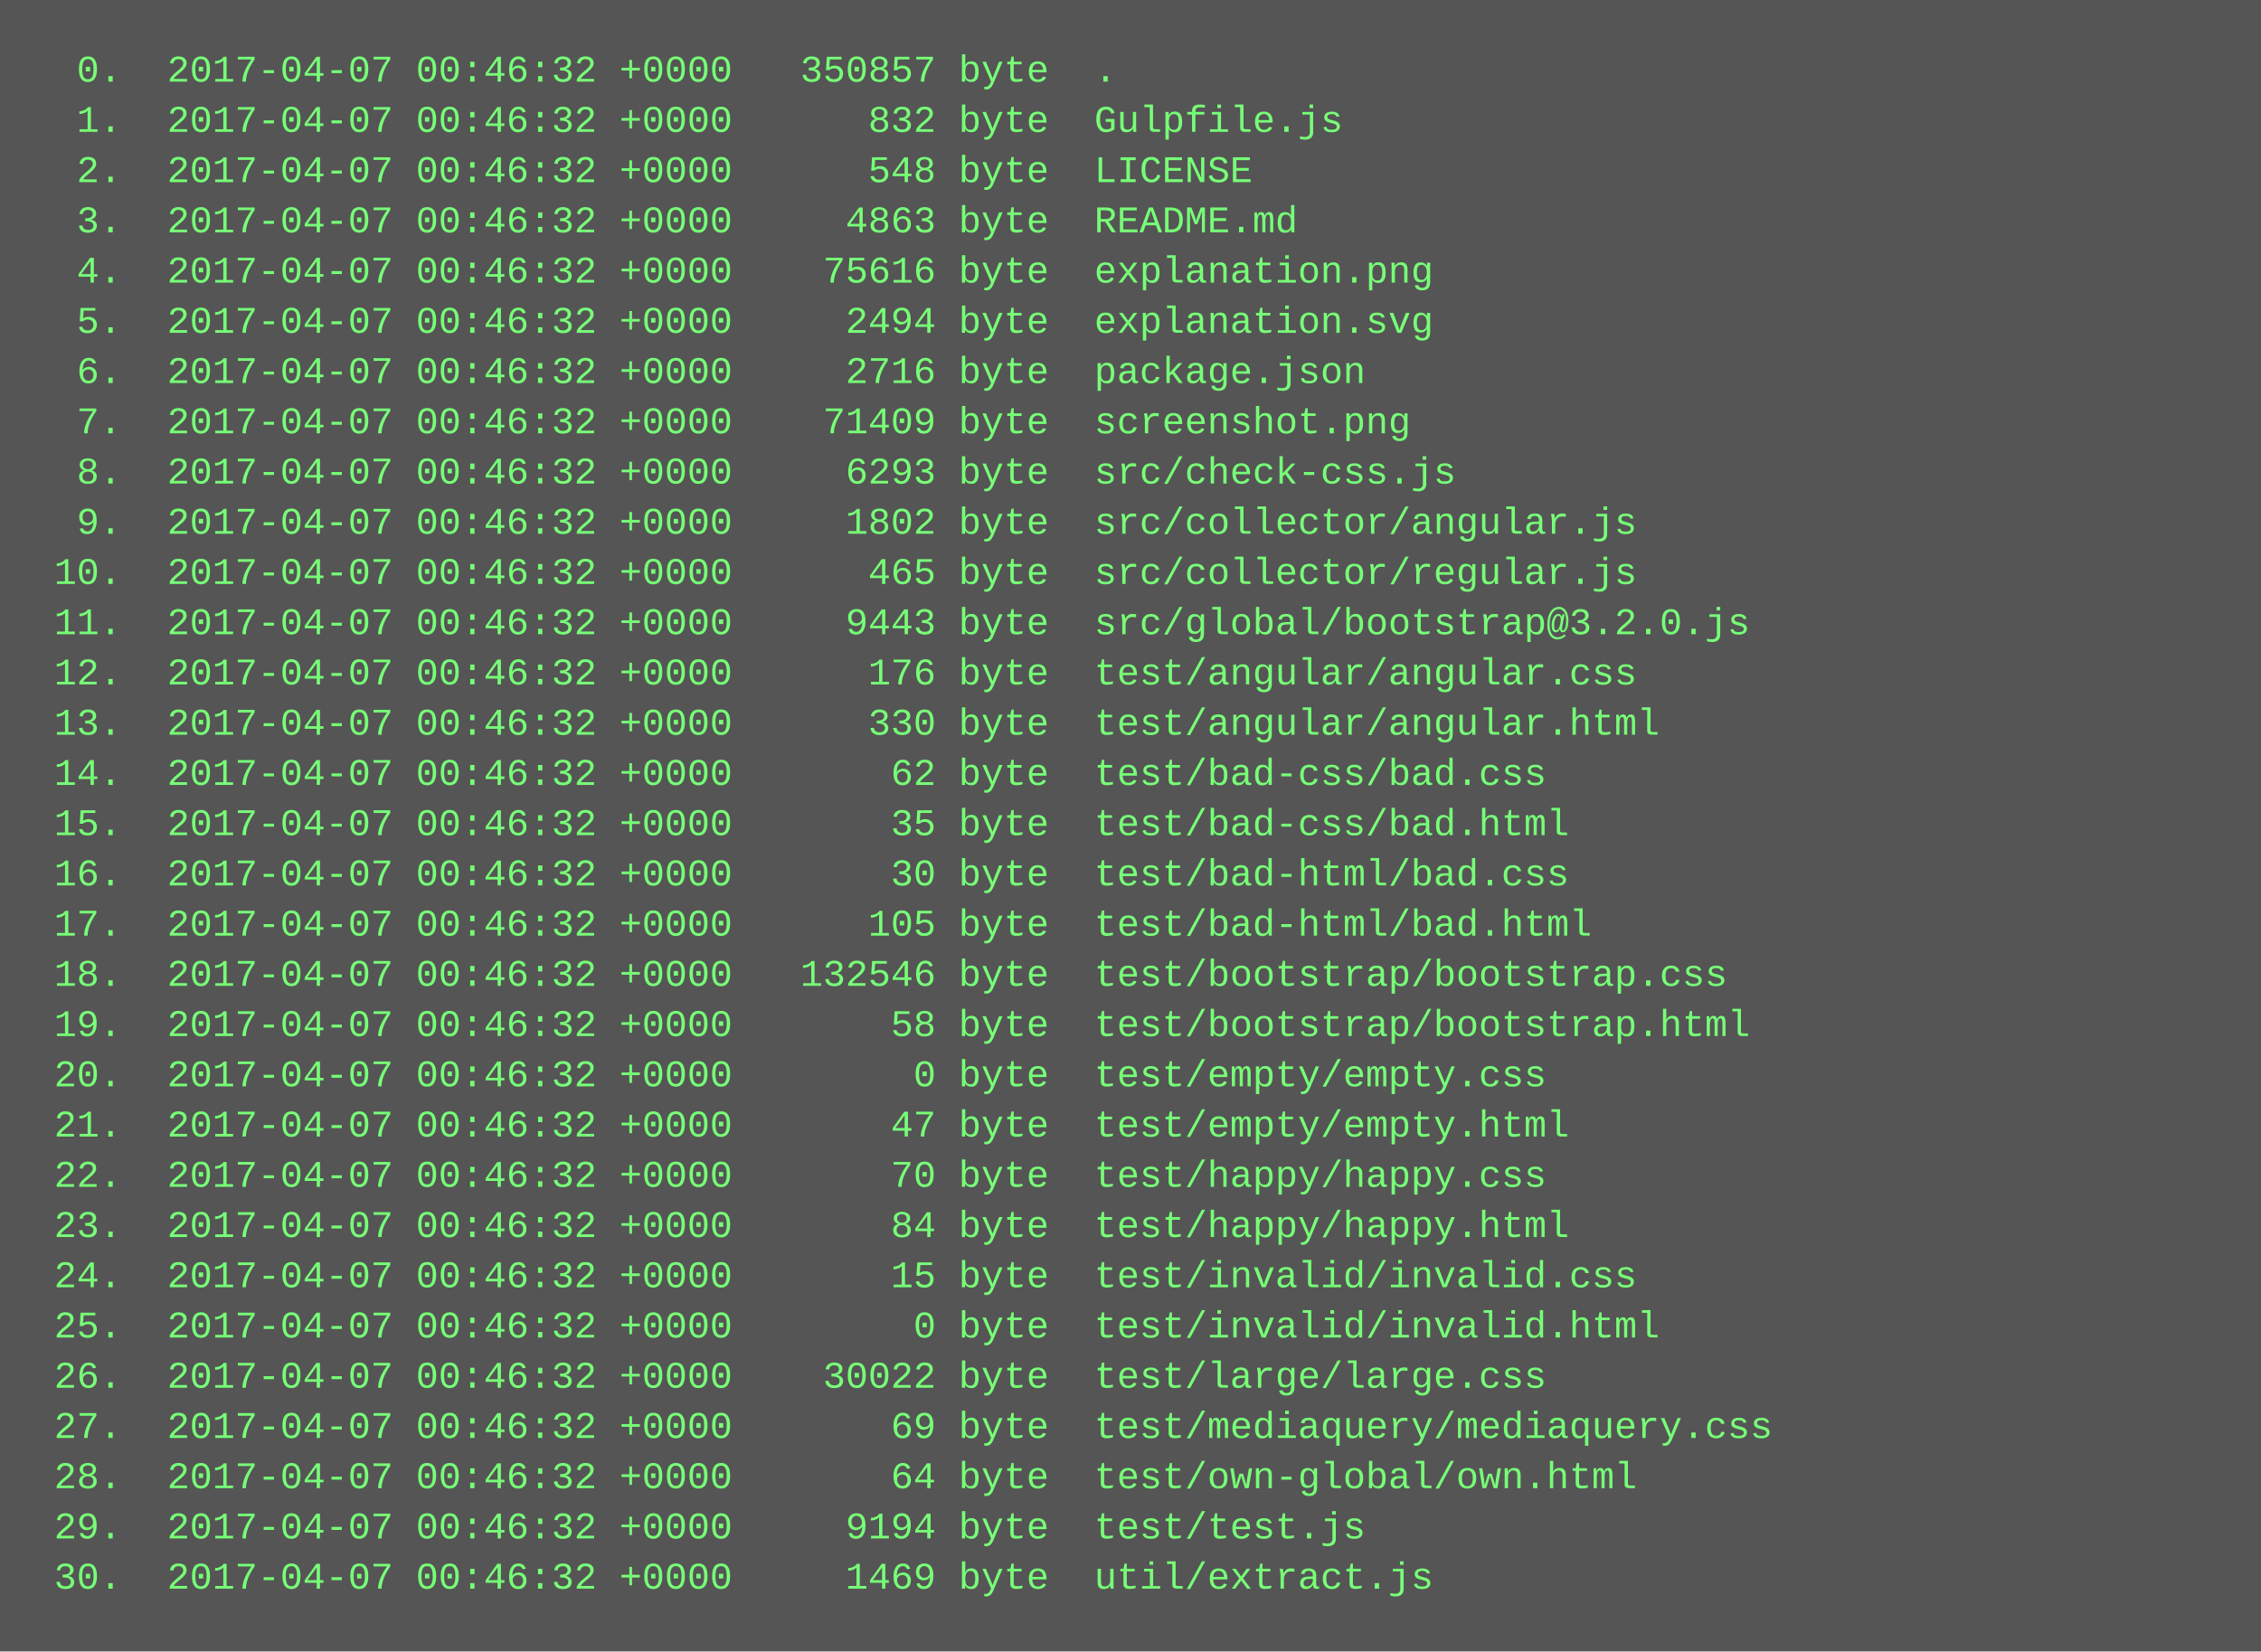
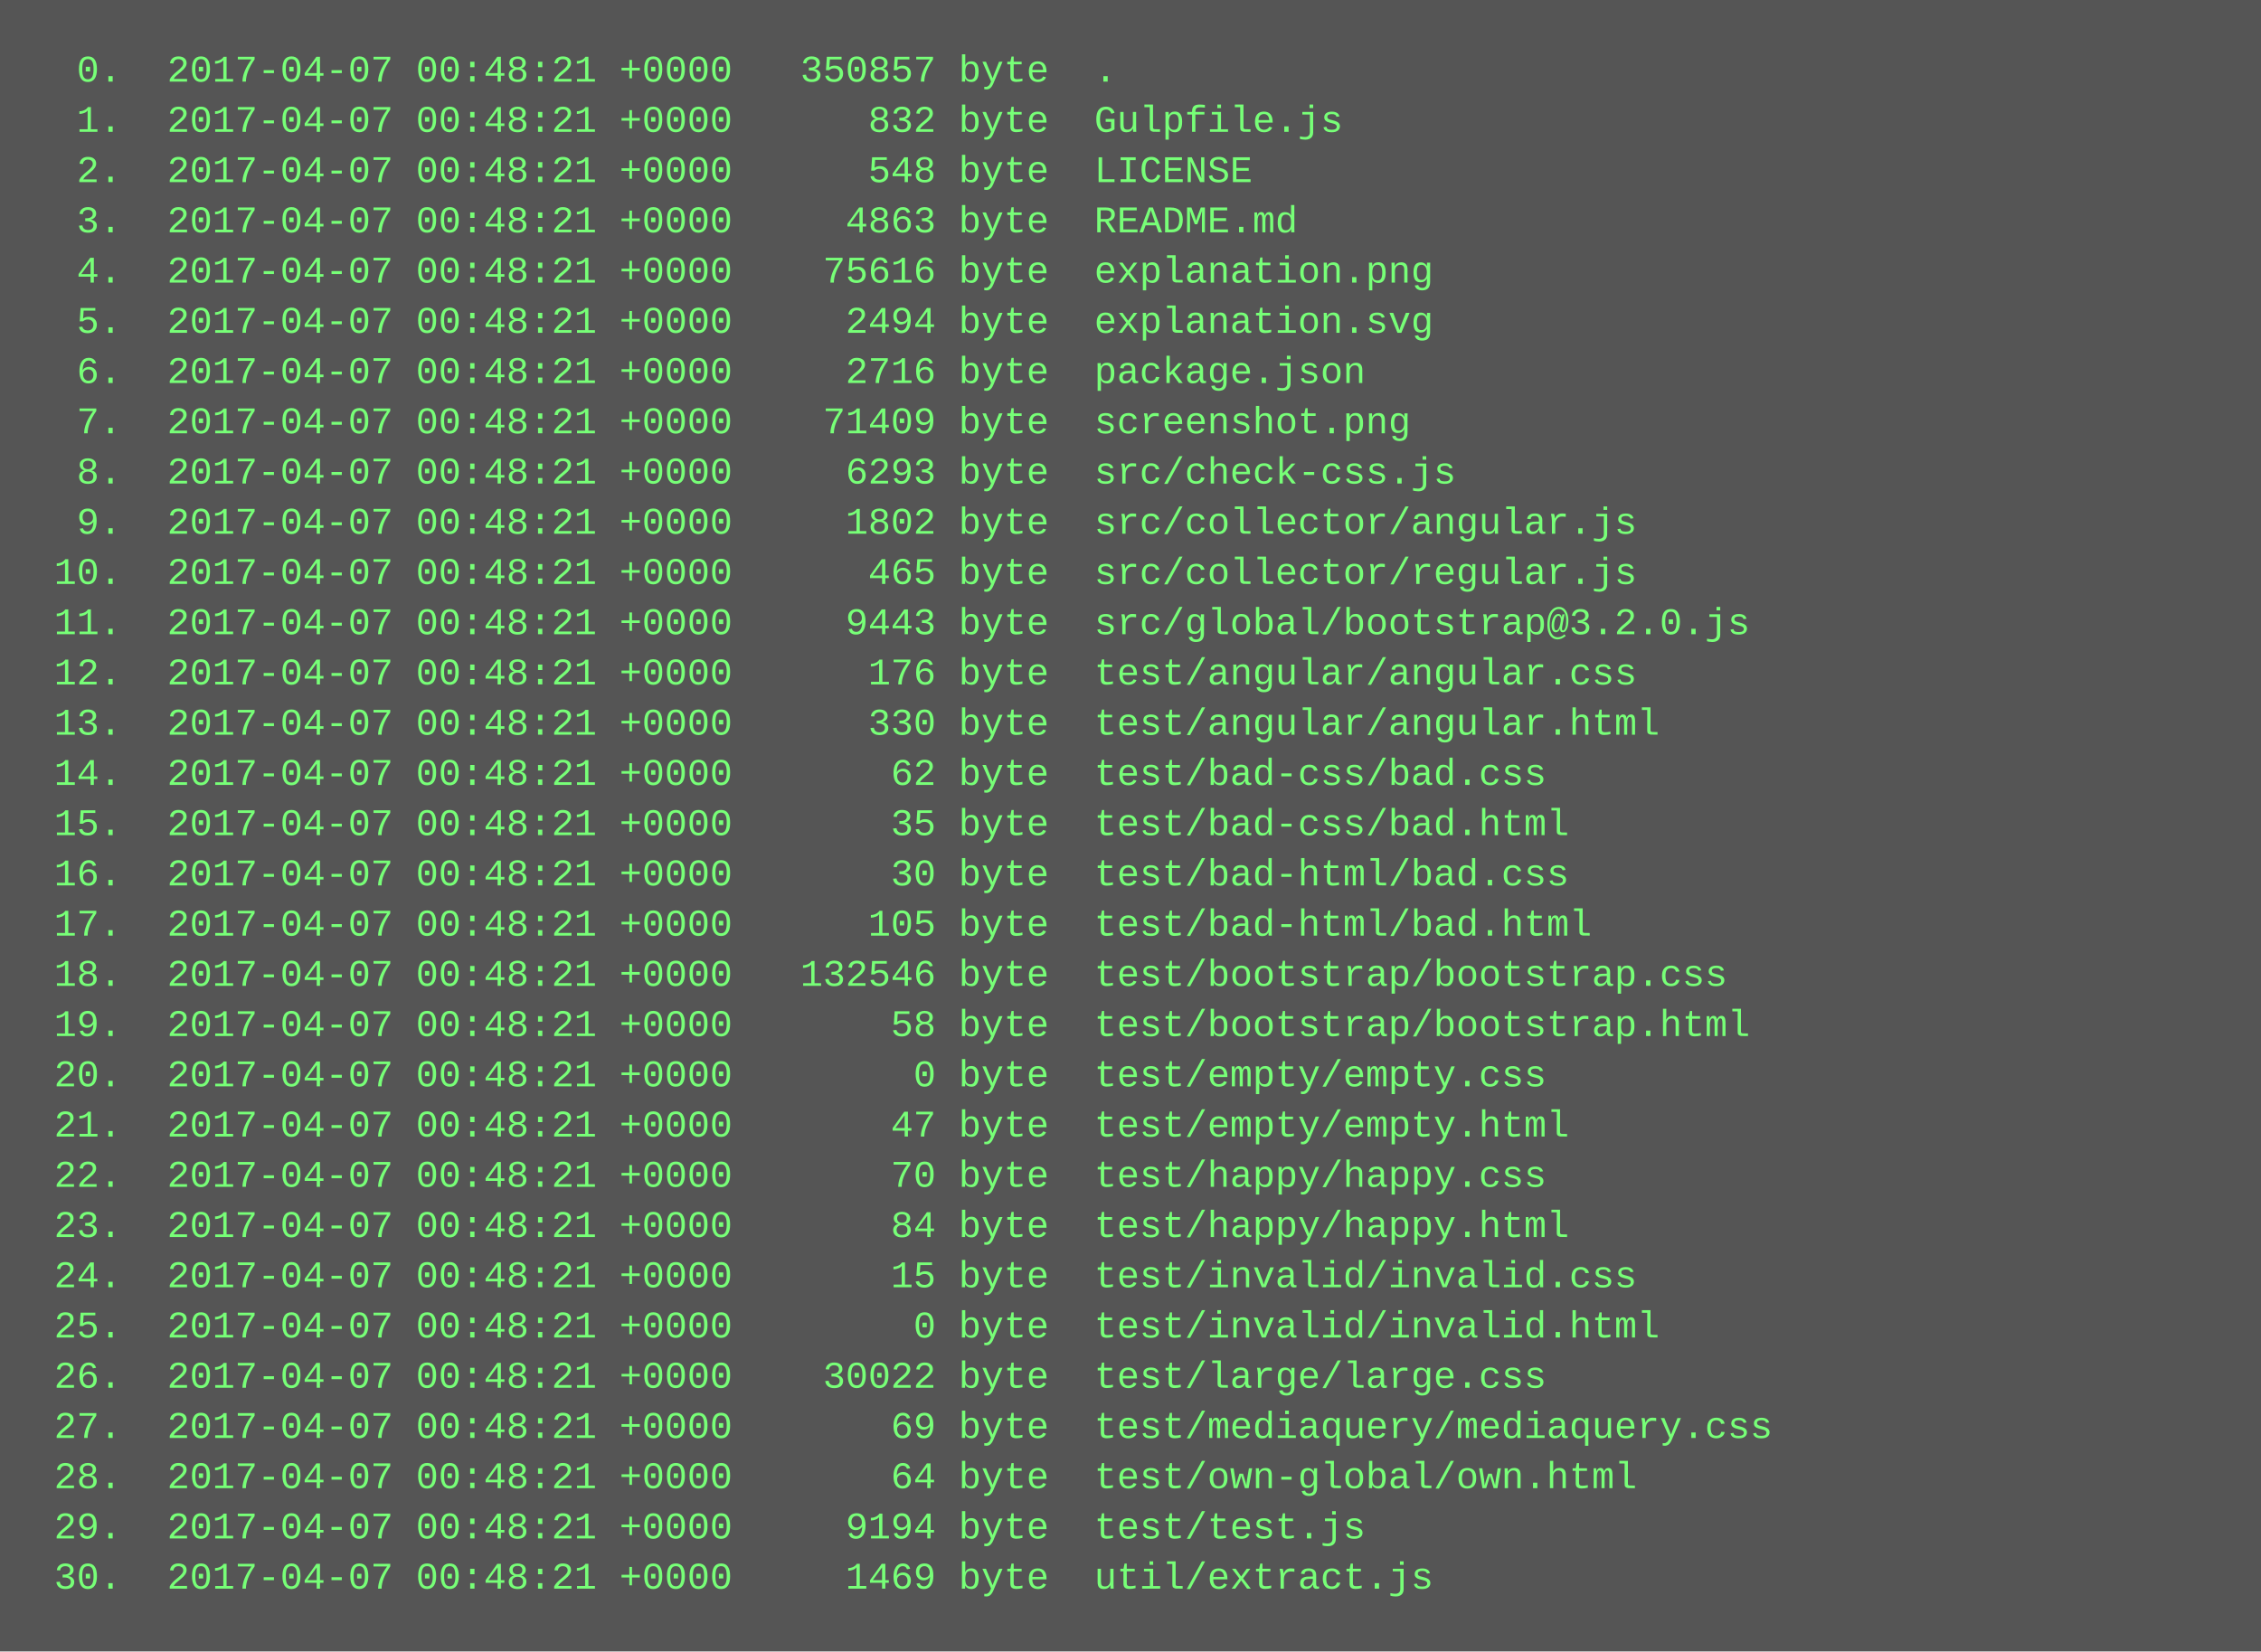
<svg xmlns="http://www.w3.org/2000/svg" height="526" width="720">
  <rect height="526" fill="#555" width="720" />
  <text fill="#7f7" font-family="Courier New" font-size="12" xml:space="preserve">
-     <tspan x="10" y="26">  0.  2017-04-07 00:46:32 +0000   350857 byte  .</tspan>
-     <tspan x="10" y="42">  1.  2017-04-07 00:46:32 +0000      832 byte  Gulpfile.js</tspan>
-     <tspan x="10" y="58">  2.  2017-04-07 00:46:32 +0000      548 byte  LICENSE</tspan>
-     <tspan x="10" y="74">  3.  2017-04-07 00:46:32 +0000     4863 byte  README.md</tspan>
-     <tspan x="10" y="90">  4.  2017-04-07 00:46:32 +0000    75616 byte  explanation.png</tspan>
-     <tspan x="10" y="106">  5.  2017-04-07 00:46:32 +0000     2494 byte  explanation.svg</tspan>
-     <tspan x="10" y="122">  6.  2017-04-07 00:46:32 +0000     2716 byte  package.json</tspan>
-     <tspan x="10" y="138">  7.  2017-04-07 00:46:32 +0000    71409 byte  screenshot.png</tspan>
-     <tspan x="10" y="154">  8.  2017-04-07 00:46:32 +0000     6293 byte  src/check-css.js</tspan>
-     <tspan x="10" y="170">  9.  2017-04-07 00:46:32 +0000     1802 byte  src/collector/angular.js</tspan>
-     <tspan x="10" y="186"> 10.  2017-04-07 00:46:32 +0000      465 byte  src/collector/regular.js</tspan>
-     <tspan x="10" y="202"> 11.  2017-04-07 00:46:32 +0000     9443 byte  src/global/bootstrap@3.2.0.js</tspan>
-     <tspan x="10" y="218"> 12.  2017-04-07 00:46:32 +0000      176 byte  test/angular/angular.css</tspan>
-     <tspan x="10" y="234"> 13.  2017-04-07 00:46:32 +0000      330 byte  test/angular/angular.html</tspan>
-     <tspan x="10" y="250"> 14.  2017-04-07 00:46:32 +0000       62 byte  test/bad-css/bad.css</tspan>
-     <tspan x="10" y="266"> 15.  2017-04-07 00:46:32 +0000       35 byte  test/bad-css/bad.html</tspan>
-     <tspan x="10" y="282"> 16.  2017-04-07 00:46:32 +0000       30 byte  test/bad-html/bad.css</tspan>
-     <tspan x="10" y="298"> 17.  2017-04-07 00:46:32 +0000      105 byte  test/bad-html/bad.html</tspan>
-     <tspan x="10" y="314"> 18.  2017-04-07 00:46:32 +0000   132546 byte  test/bootstrap/bootstrap.css</tspan>
-     <tspan x="10" y="330"> 19.  2017-04-07 00:46:32 +0000       58 byte  test/bootstrap/bootstrap.html</tspan>
-     <tspan x="10" y="346"> 20.  2017-04-07 00:46:32 +0000        0 byte  test/empty/empty.css</tspan>
-     <tspan x="10" y="362"> 21.  2017-04-07 00:46:32 +0000       47 byte  test/empty/empty.html</tspan>
-     <tspan x="10" y="378"> 22.  2017-04-07 00:46:32 +0000       70 byte  test/happy/happy.css</tspan>
-     <tspan x="10" y="394"> 23.  2017-04-07 00:46:32 +0000       84 byte  test/happy/happy.html</tspan>
-     <tspan x="10" y="410"> 24.  2017-04-07 00:46:32 +0000       15 byte  test/invalid/invalid.css</tspan>
-     <tspan x="10" y="426"> 25.  2017-04-07 00:46:32 +0000        0 byte  test/invalid/invalid.html</tspan>
-     <tspan x="10" y="442"> 26.  2017-04-07 00:46:32 +0000    30022 byte  test/large/large.css</tspan>
-     <tspan x="10" y="458"> 27.  2017-04-07 00:46:32 +0000       69 byte  test/mediaquery/mediaquery.css</tspan>
-     <tspan x="10" y="474"> 28.  2017-04-07 00:46:32 +0000       64 byte  test/own-global/own.html</tspan>
-     <tspan x="10" y="490"> 29.  2017-04-07 00:46:32 +0000     9194 byte  test/test.js</tspan>
-     <tspan x="10" y="506"> 30.  2017-04-07 00:46:32 +0000     1469 byte  util/extract.js</tspan>
+     <tspan x="10" y="26">  0.  2017-04-07 00:48:21 +0000   350857 byte  .</tspan>
+     <tspan x="10" y="42">  1.  2017-04-07 00:48:21 +0000      832 byte  Gulpfile.js</tspan>
+     <tspan x="10" y="58">  2.  2017-04-07 00:48:21 +0000      548 byte  LICENSE</tspan>
+     <tspan x="10" y="74">  3.  2017-04-07 00:48:21 +0000     4863 byte  README.md</tspan>
+     <tspan x="10" y="90">  4.  2017-04-07 00:48:21 +0000    75616 byte  explanation.png</tspan>
+     <tspan x="10" y="106">  5.  2017-04-07 00:48:21 +0000     2494 byte  explanation.svg</tspan>
+     <tspan x="10" y="122">  6.  2017-04-07 00:48:21 +0000     2716 byte  package.json</tspan>
+     <tspan x="10" y="138">  7.  2017-04-07 00:48:21 +0000    71409 byte  screenshot.png</tspan>
+     <tspan x="10" y="154">  8.  2017-04-07 00:48:21 +0000     6293 byte  src/check-css.js</tspan>
+     <tspan x="10" y="170">  9.  2017-04-07 00:48:21 +0000     1802 byte  src/collector/angular.js</tspan>
+     <tspan x="10" y="186"> 10.  2017-04-07 00:48:21 +0000      465 byte  src/collector/regular.js</tspan>
+     <tspan x="10" y="202"> 11.  2017-04-07 00:48:21 +0000     9443 byte  src/global/bootstrap@3.2.0.js</tspan>
+     <tspan x="10" y="218"> 12.  2017-04-07 00:48:21 +0000      176 byte  test/angular/angular.css</tspan>
+     <tspan x="10" y="234"> 13.  2017-04-07 00:48:21 +0000      330 byte  test/angular/angular.html</tspan>
+     <tspan x="10" y="250"> 14.  2017-04-07 00:48:21 +0000       62 byte  test/bad-css/bad.css</tspan>
+     <tspan x="10" y="266"> 15.  2017-04-07 00:48:21 +0000       35 byte  test/bad-css/bad.html</tspan>
+     <tspan x="10" y="282"> 16.  2017-04-07 00:48:21 +0000       30 byte  test/bad-html/bad.css</tspan>
+     <tspan x="10" y="298"> 17.  2017-04-07 00:48:21 +0000      105 byte  test/bad-html/bad.html</tspan>
+     <tspan x="10" y="314"> 18.  2017-04-07 00:48:21 +0000   132546 byte  test/bootstrap/bootstrap.css</tspan>
+     <tspan x="10" y="330"> 19.  2017-04-07 00:48:21 +0000       58 byte  test/bootstrap/bootstrap.html</tspan>
+     <tspan x="10" y="346"> 20.  2017-04-07 00:48:21 +0000        0 byte  test/empty/empty.css</tspan>
+     <tspan x="10" y="362"> 21.  2017-04-07 00:48:21 +0000       47 byte  test/empty/empty.html</tspan>
+     <tspan x="10" y="378"> 22.  2017-04-07 00:48:21 +0000       70 byte  test/happy/happy.css</tspan>
+     <tspan x="10" y="394"> 23.  2017-04-07 00:48:21 +0000       84 byte  test/happy/happy.html</tspan>
+     <tspan x="10" y="410"> 24.  2017-04-07 00:48:21 +0000       15 byte  test/invalid/invalid.css</tspan>
+     <tspan x="10" y="426"> 25.  2017-04-07 00:48:21 +0000        0 byte  test/invalid/invalid.html</tspan>
+     <tspan x="10" y="442"> 26.  2017-04-07 00:48:21 +0000    30022 byte  test/large/large.css</tspan>
+     <tspan x="10" y="458"> 27.  2017-04-07 00:48:21 +0000       69 byte  test/mediaquery/mediaquery.css</tspan>
+     <tspan x="10" y="474"> 28.  2017-04-07 00:48:21 +0000       64 byte  test/own-global/own.html</tspan>
+     <tspan x="10" y="490"> 29.  2017-04-07 00:48:21 +0000     9194 byte  test/test.js</tspan>
+     <tspan x="10" y="506"> 30.  2017-04-07 00:48:21 +0000     1469 byte  util/extract.js</tspan>
  </text>
</svg>
